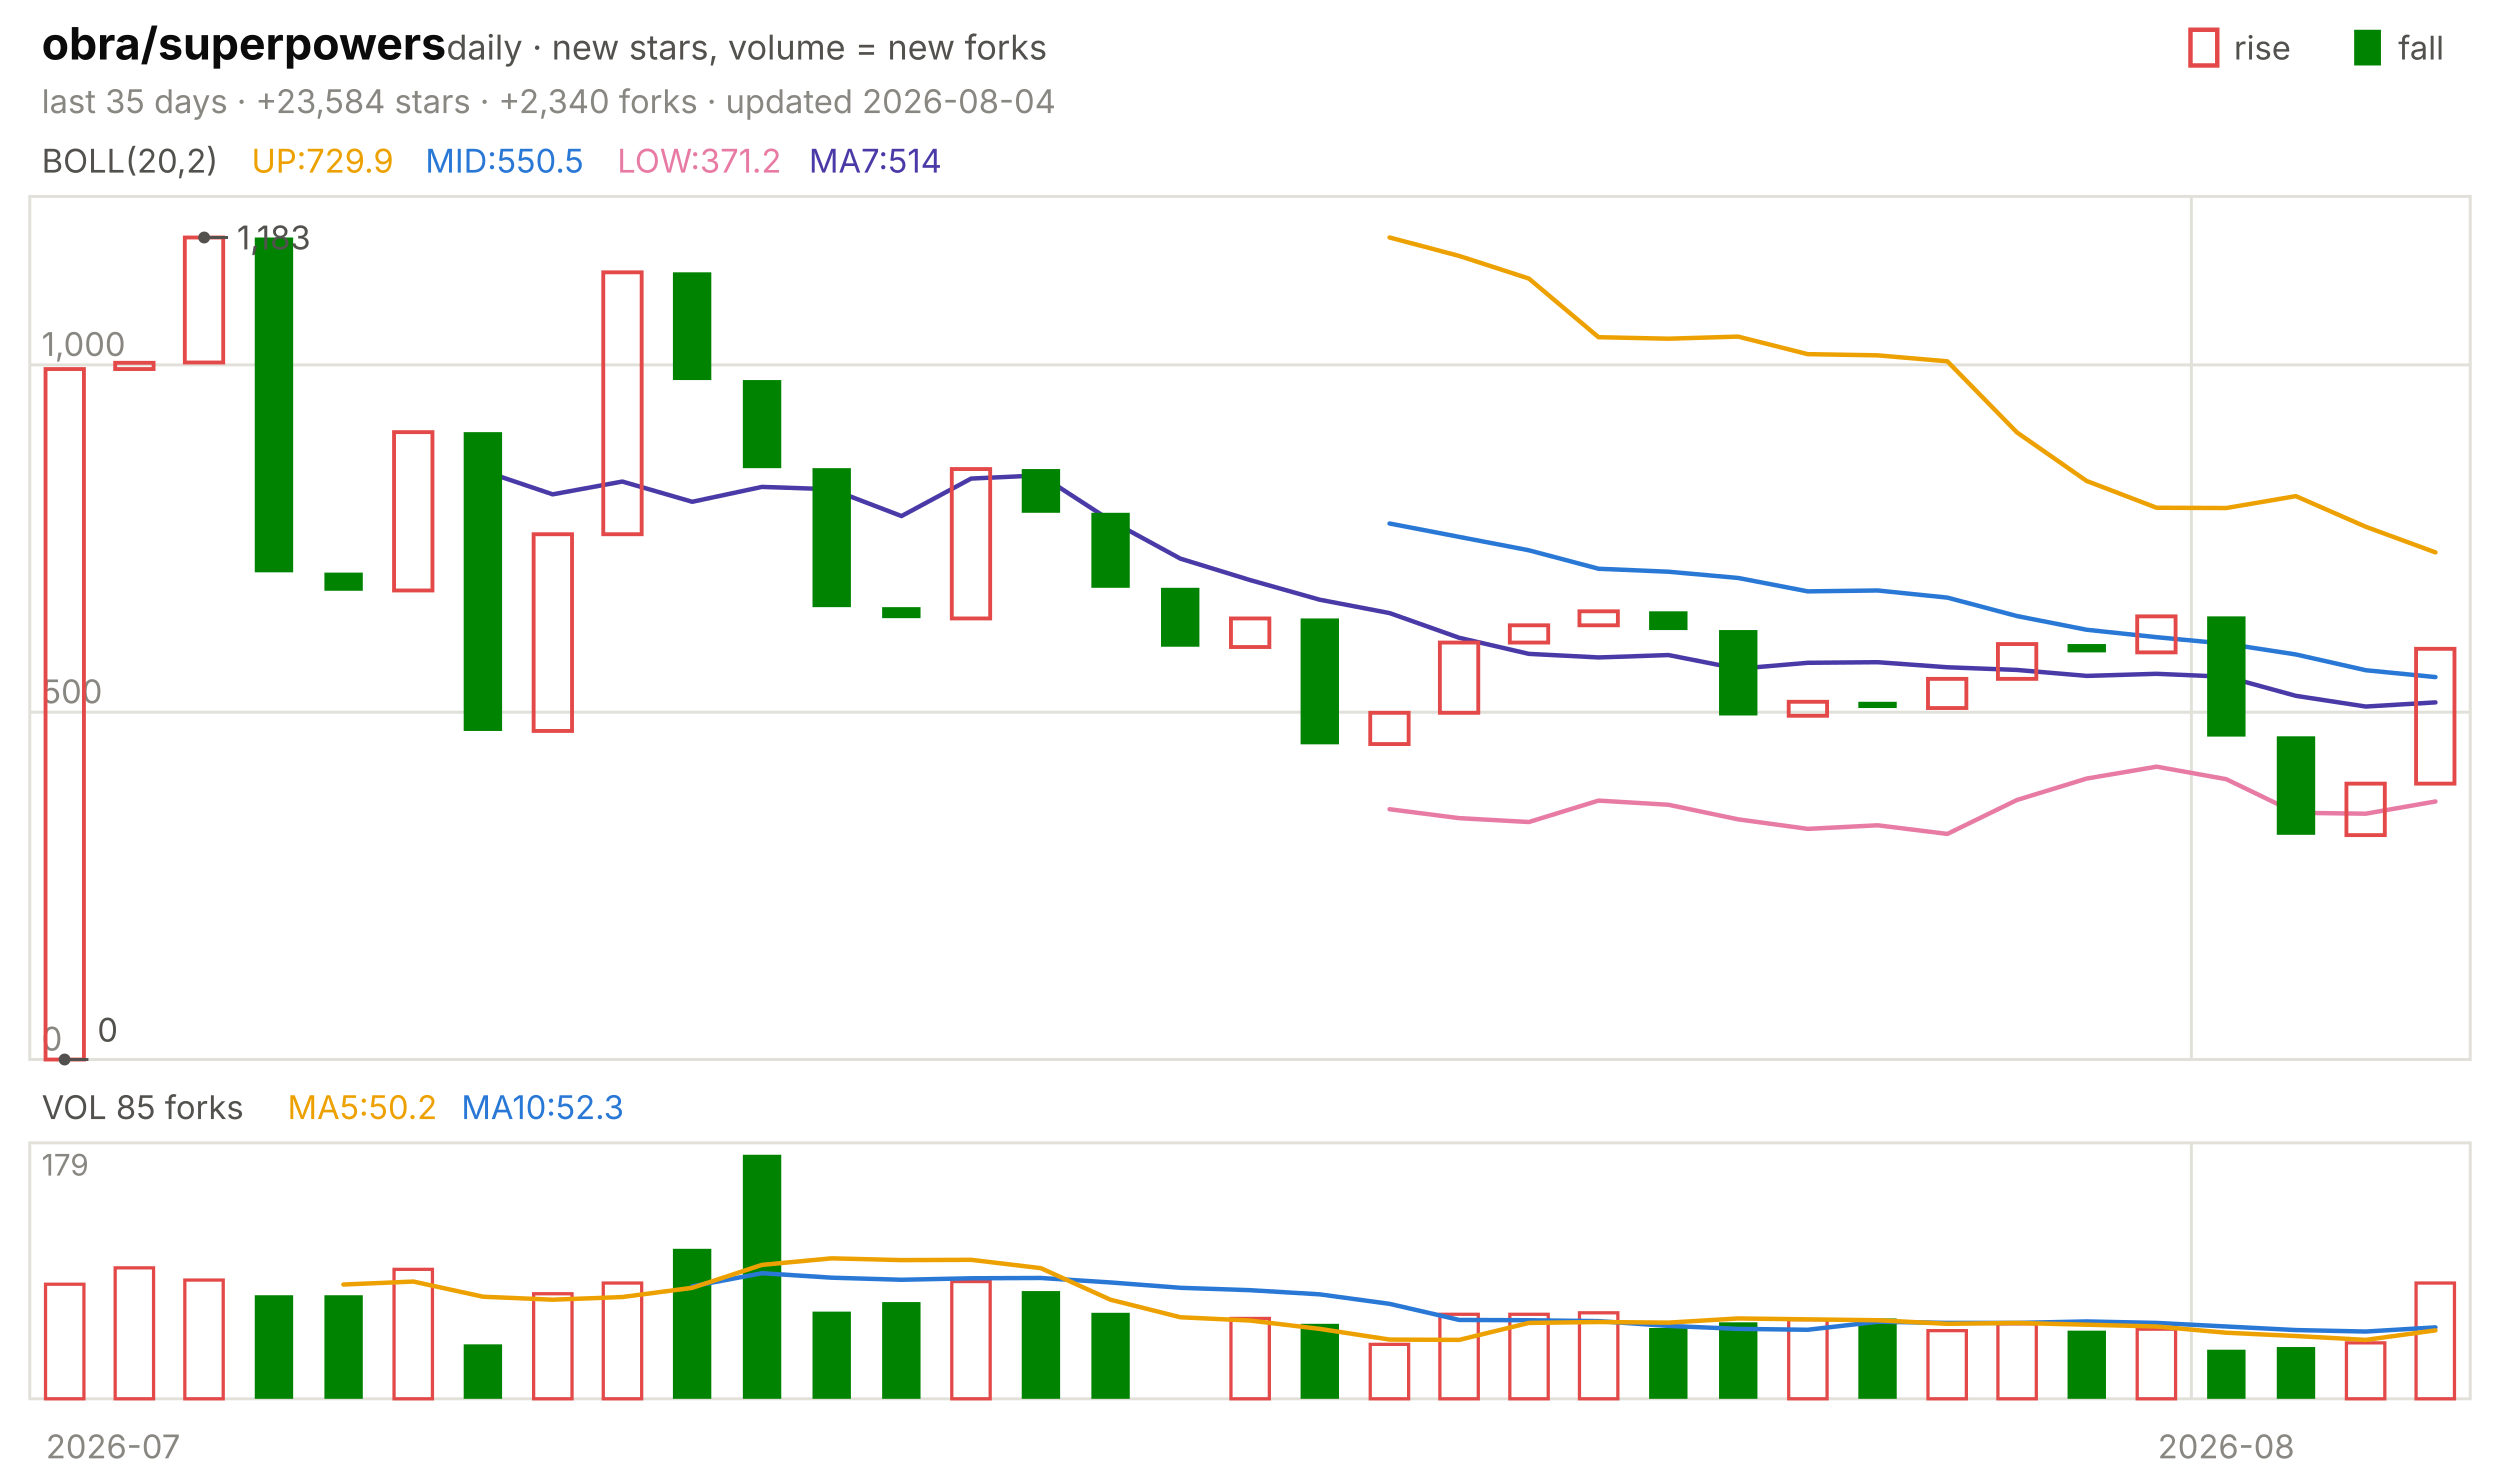
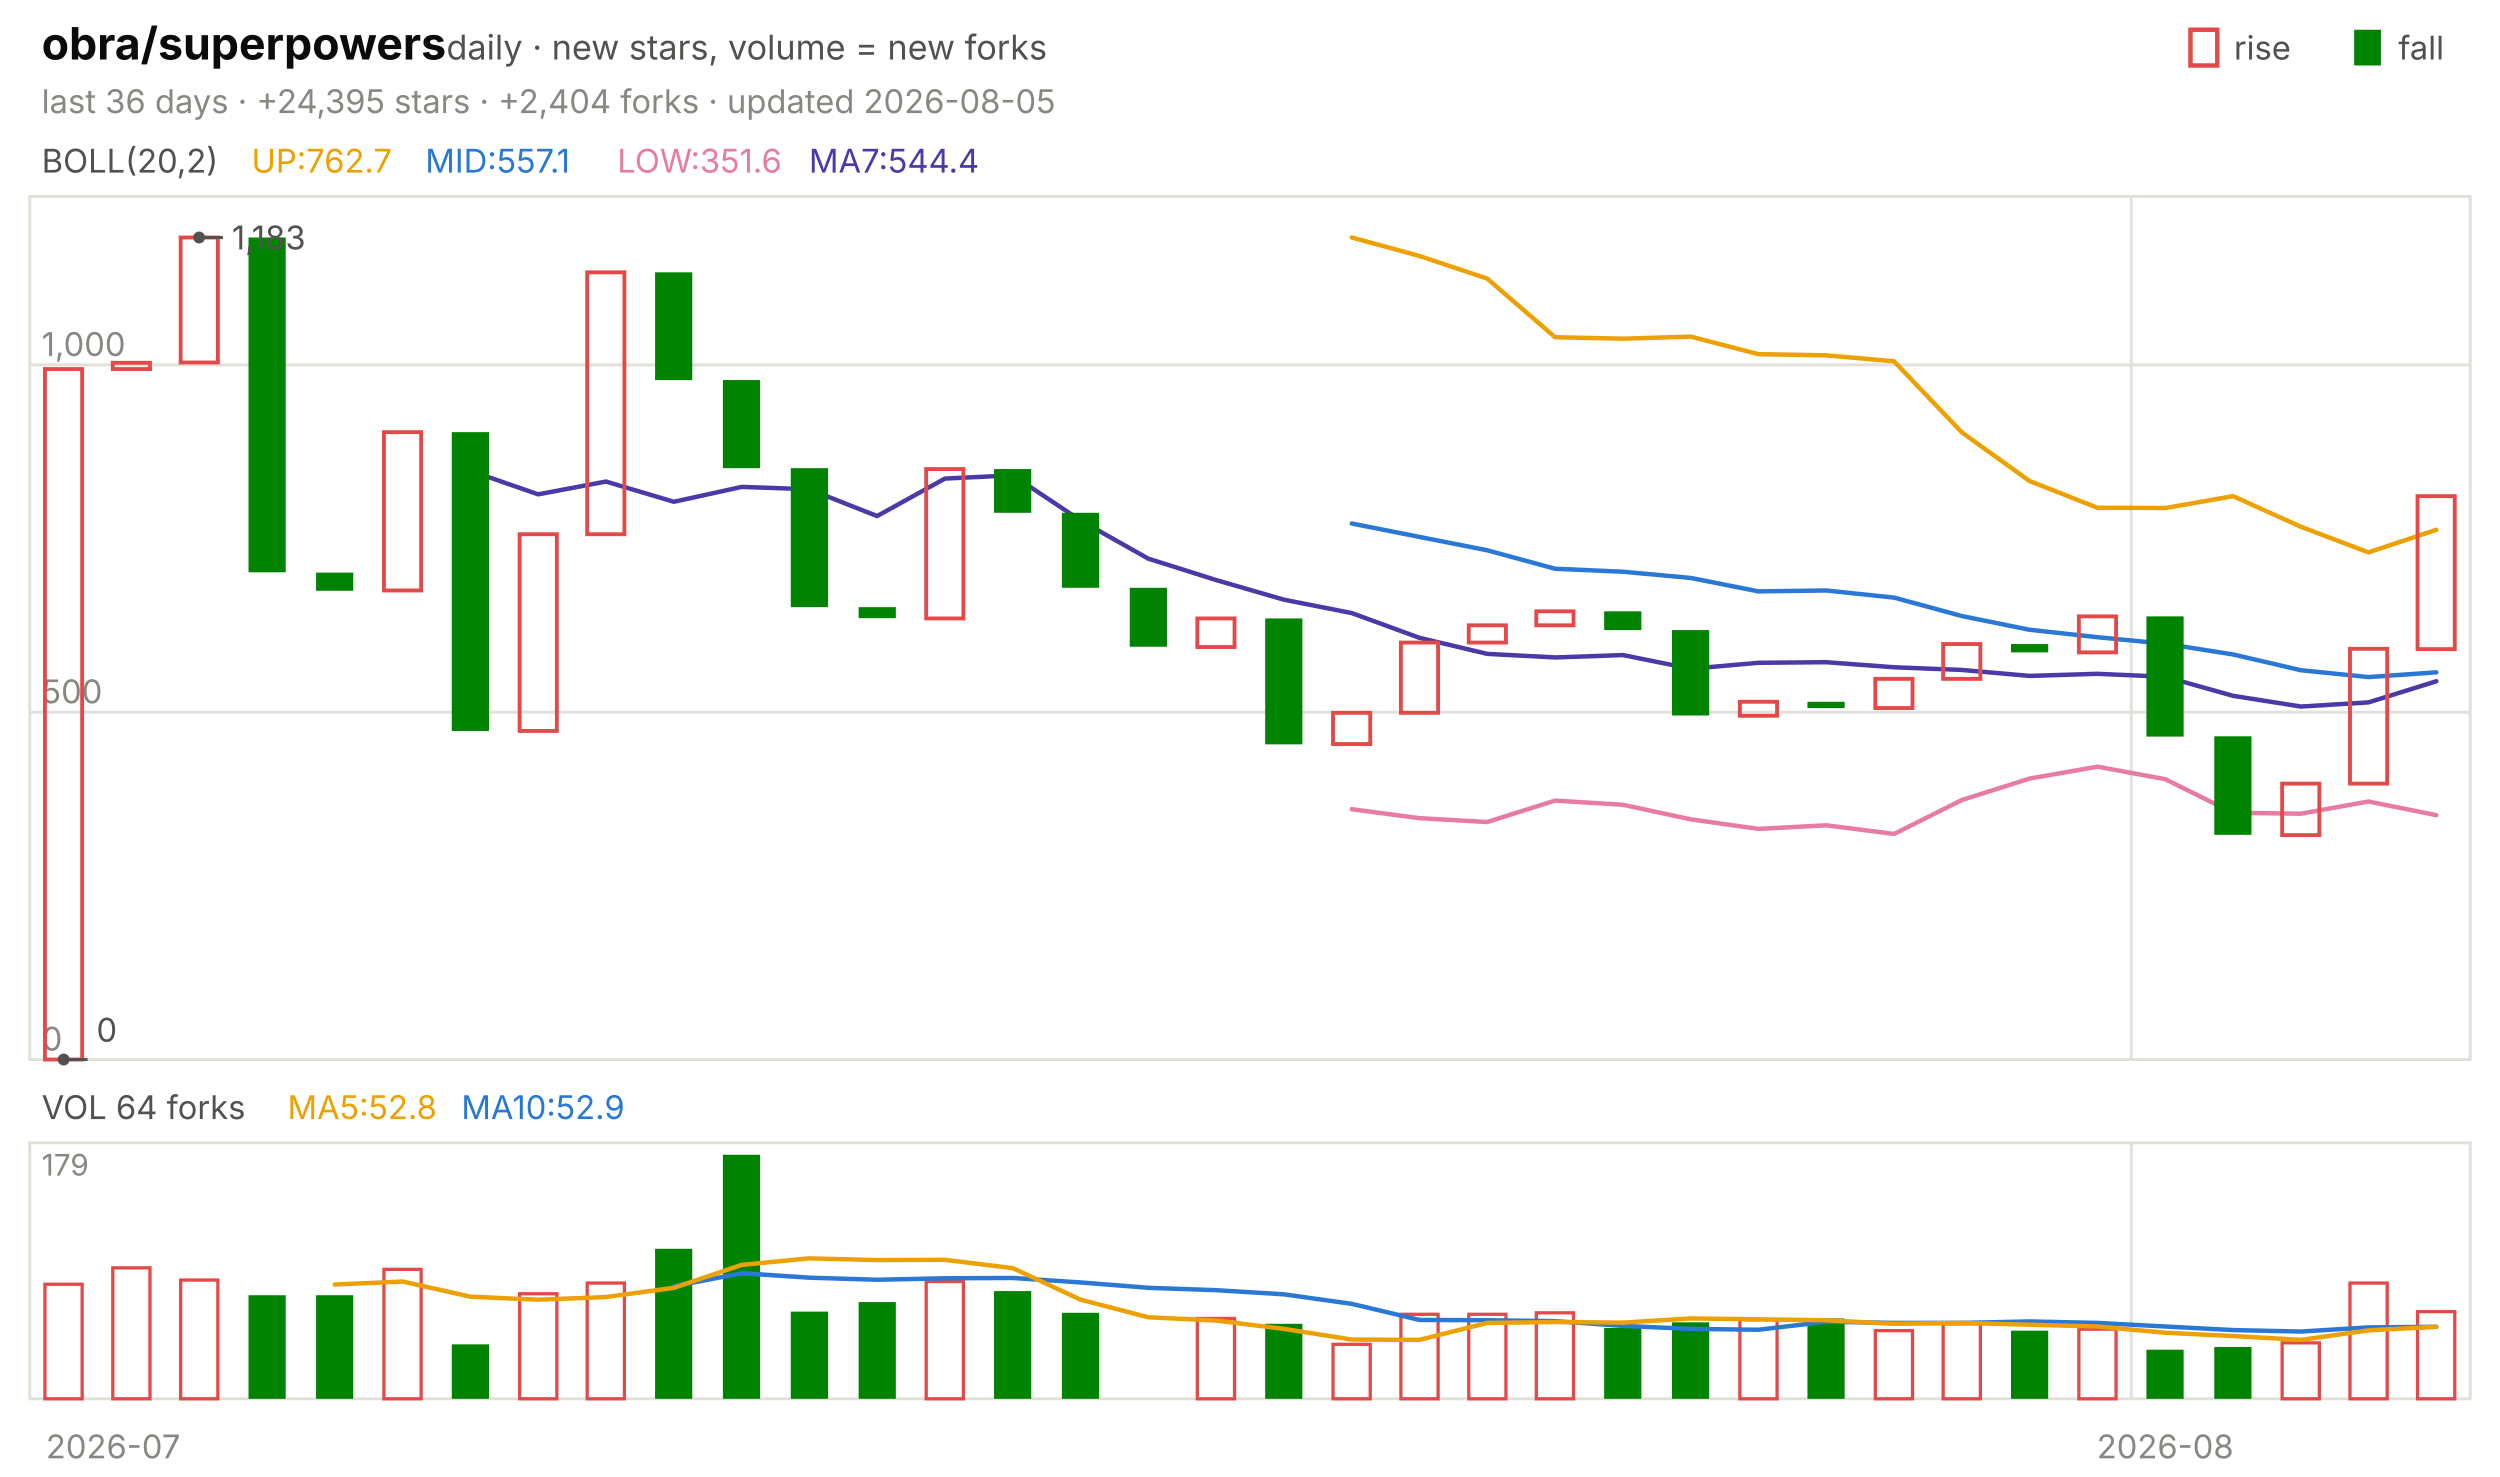
<svg xmlns="http://www.w3.org/2000/svg" viewBox="0 0 840 496" width="840" height="496" font-family="-apple-system,'Segoe UI',system-ui,sans-serif" role="img" aria-label="obra/superpowers candlestick chart">
  <text x="14.0" y="20.0" font-size="15" fill="#0b0b0b" font-weight="650">obra/superpowers</text>
  <text x="150.0" y="20.0" font-size="11.5" fill="#52514e">daily · new stars, volume = new forks</text>
  <text x="805.8" y="20.0" font-size="11.0" fill="#52514e">fall</text>
  <rect x="791" y="10" width="9" height="12" fill="#008300" />
  <text x="750.6" y="20.0" font-size="11.0" fill="#52514e">rise</text>
  <rect x="736" y="10" width="9" height="12" fill="none" stroke="#e34948" stroke-width="1.5" />
-   <text x="14.0" y="38.0" font-size="11.0" fill="#898781">last 35 days · +23,584 stars · +2,340 forks · updated 2026-08-04</text>
+   <text x="14.0" y="38.0" font-size="11.0" fill="#898781">last 36 days · +24,395 stars · +2,404 forks · updated 2026-08-05</text>
  <rect x="10" y="66" width="820" height="290" fill="none" stroke="#e1e0d9" />
  <rect x="10" y="384" width="820" height="86" fill="none" stroke="#e1e0d9" />
  <text x="38.0" y="490.0" font-size="11.0" fill="#898781" text-anchor="middle">2026-07</text>
-   <line x1="736.3" y1="66.0" x2="736.3" y2="356.0" stroke="#e1e0d9" stroke-width="1.0" />
-   <line x1="736.3" y1="384.0" x2="736.3" y2="470.0" stroke="#e1e0d9" stroke-width="1.0" />
-   <text x="748.0" y="490.0" font-size="11.0" fill="#898781" text-anchor="middle">2026-08</text>
+   <line x1="716.1" y1="66.0" x2="716.1" y2="356.0" stroke="#e1e0d9" stroke-width="1.0" />
+   <line x1="716.1" y1="384.0" x2="716.1" y2="470.0" stroke="#e1e0d9" stroke-width="1.0" />
+   <text x="727.5" y="490.0" font-size="11.0" fill="#898781" text-anchor="middle">2026-08</text>
  <text x="14.0" y="58.0" font-size="11.0" fill="#52514e">BOLL(20,2)</text>
-   <text x="84.5" y="58.0" font-size="11.0" fill="#eda100">UP:729.9</text>
-   <text x="142.9" y="58.0" font-size="11.0" fill="#2a78d6">MID:550.5</text>
-   <text x="207.4" y="58.0" font-size="11.0" fill="#e87ba4">LOW:371.2</text>
-   <text x="271.8" y="58.0" font-size="11.0" fill="#4a3aa7">MA7:514</text>
+   <text x="84.5" y="58.0" font-size="11.0" fill="#eda100">UP:762.7</text>
+   <text x="142.9" y="58.0" font-size="11.0" fill="#2a78d6">MID:557.1</text>
+   <text x="207.4" y="58.0" font-size="11.0" fill="#e87ba4">LOW:351.6</text>
+   <text x="271.8" y="58.0" font-size="11.0" fill="#4a3aa7">MA7:544.4</text>
  <line x1="10.0" y1="356.0" x2="830.0" y2="356.0" stroke="#e1e0d9" stroke-width="1.0" />
  <text x="14.0" y="353.0" font-size="11.0" fill="#898781">0</text>
  <line x1="10.0" y1="239.3" x2="830.0" y2="239.3" stroke="#e1e0d9" stroke-width="1.0" />
  <text x="14.0" y="236.3" font-size="11.0" fill="#898781">500</text>
  <line x1="10.0" y1="122.6" x2="830.0" y2="122.6" stroke="#e1e0d9" stroke-width="1.0" />
  <text x="14.0" y="119.6" font-size="11.0" fill="#898781">1,000</text>
-   <polyline points="466.9,79.8 490.3,86.0 513.7,93.6 537.1,113.3 560.6,113.8 584.0,113.1 607.4,119.0 630.9,119.4 654.3,121.4 677.7,145.3 701.1,161.6 724.6,170.6 748.0,170.7 771.4,166.7 794.9,177.0 818.3,185.6" fill="none" stroke="#eda100" stroke-width="1.5" stroke-linejoin="round" stroke-linecap="round" />
-   <polyline points="466.9,175.9 490.3,180.4 513.7,184.9 537.1,191.1 560.6,192.1 584.0,194.2 607.4,198.7 630.9,198.4 654.3,200.8 677.7,207.0 701.1,211.6 724.6,214.1 748.0,216.3 771.4,219.9 794.9,225.2 818.3,227.5" fill="none" stroke="#2a78d6" stroke-width="1.5" stroke-linejoin="round" stroke-linecap="round" />
-   <polyline points="466.9,271.9 490.3,274.9 513.7,276.2 537.1,269.0 560.6,270.4 584.0,275.3 607.4,278.5 630.9,277.3 654.3,280.2 677.7,268.8 701.1,261.6 724.6,257.6 748.0,261.8 771.4,273.1 794.9,273.4 818.3,269.3" fill="none" stroke="#e87ba4" stroke-width="1.5" stroke-linejoin="round" stroke-linecap="round" />
-   <polyline points="162.3,158.2 185.7,166.1 209.1,161.8 232.6,168.6 256.0,163.6 279.4,164.4 302.9,173.4 326.3,160.8 349.7,159.7 373.1,174.9 396.6,187.7 420.0,194.9 443.4,201.5 466.9,206.0 490.3,214.3 513.7,219.7 537.1,220.9 560.6,220.1 584.0,224.7 607.4,222.7 630.9,222.5 654.3,224.2 677.7,225.1 701.1,227.1 724.6,226.4 748.0,227.4 771.4,233.8 794.9,237.4 818.3,236.0" fill="none" stroke="#4a3aa7" stroke-width="1.5" stroke-linejoin="round" stroke-linecap="round" />
-   <rect x="15.3" y="124.0" width="12.9" height="232.0" fill="none" stroke="#e34948" stroke-width="1.3" />
-   <rect x="38.7" y="121.9" width="12.9" height="2.1" fill="none" stroke="#e34948" stroke-width="1.3" />
-   <rect x="62.1" y="79.8" width="12.9" height="42.0" fill="none" stroke="#e34948" stroke-width="1.3" />
-   <rect x="85.6" y="79.8" width="12.9" height="112.5" fill="#008300" />
-   <rect x="109.0" y="192.4" width="12.9" height="6.1" fill="#008300" />
-   <rect x="132.4" y="145.2" width="12.9" height="53.2" fill="none" stroke="#e34948" stroke-width="1.3" />
-   <rect x="155.8" y="145.2" width="12.9" height="100.4" fill="#008300" />
-   <rect x="179.3" y="179.5" width="12.9" height="66.1" fill="none" stroke="#e34948" stroke-width="1.3" />
-   <rect x="202.7" y="91.5" width="12.9" height="88.0" fill="none" stroke="#e34948" stroke-width="1.3" />
-   <rect x="226.1" y="91.5" width="12.9" height="36.2" fill="#008300" />
-   <rect x="249.6" y="127.7" width="12.9" height="29.6" fill="#008300" />
-   <rect x="273.0" y="157.3" width="12.9" height="46.7" fill="#008300" />
-   <rect x="296.4" y="204.0" width="12.9" height="3.7" fill="#008300" />
-   <rect x="319.8" y="157.6" width="12.9" height="50.2" fill="none" stroke="#e34948" stroke-width="1.3" />
-   <rect x="343.3" y="157.6" width="12.9" height="14.7" fill="#008300" />
-   <rect x="366.7" y="172.3" width="12.9" height="25.2" fill="#008300" />
-   <rect x="390.1" y="197.5" width="12.9" height="19.8" fill="#008300" />
-   <rect x="413.6" y="207.8" width="12.9" height="9.6" fill="none" stroke="#e34948" stroke-width="1.3" />
-   <rect x="437.0" y="207.8" width="12.9" height="42.3" fill="#008300" />
-   <rect x="460.4" y="239.5" width="12.9" height="10.5" fill="none" stroke="#e34948" stroke-width="1.3" />
-   <rect x="483.8" y="215.9" width="12.9" height="23.6" fill="none" stroke="#e34948" stroke-width="1.3" />
-   <rect x="507.3" y="210.1" width="12.9" height="5.8" fill="none" stroke="#e34948" stroke-width="1.3" />
-   <rect x="530.7" y="205.4" width="12.9" height="4.7" fill="none" stroke="#e34948" stroke-width="1.3" />
-   <rect x="554.1" y="205.4" width="12.9" height="6.3" fill="#008300" />
-   <rect x="577.6" y="211.7" width="12.9" height="28.7" fill="#008300" />
-   <rect x="601.0" y="235.8" width="12.9" height="4.7" fill="none" stroke="#e34948" stroke-width="1.3" />
-   <rect x="624.4" y="235.8" width="12.9" height="2.1" fill="#008300" />
-   <rect x="647.8" y="228.1" width="12.9" height="9.8" fill="none" stroke="#e34948" stroke-width="1.3" />
-   <rect x="671.3" y="216.4" width="12.9" height="11.7" fill="none" stroke="#e34948" stroke-width="1.3" />
-   <rect x="694.7" y="216.4" width="12.9" height="2.8" fill="#008300" />
-   <rect x="718.1" y="207.1" width="12.9" height="12.1" fill="none" stroke="#e34948" stroke-width="1.3" />
-   <rect x="741.6" y="207.1" width="12.9" height="40.4" fill="#008300" />
-   <rect x="765.0" y="247.4" width="12.9" height="33.1" fill="#008300" />
-   <rect x="788.4" y="263.3" width="12.9" height="17.3" fill="none" stroke="#e34948" stroke-width="1.3" />
-   <rect x="811.8" y="218.0" width="12.9" height="45.3" fill="none" stroke="#e34948" stroke-width="1.3" />
-   <circle cx="68.6" cy="79.8" r="2" fill="#52514e" />
-   <line x1="68.6" y1="79.8" x2="76.6" y2="79.8" stroke="#52514e" stroke-width="1.0" />
-   <text x="79.6" y="83.8" font-size="11.0" fill="#52514e">1,183</text>
-   <circle cx="21.7" cy="356.0" r="2" fill="#52514e" />
-   <line x1="21.7" y1="356.0" x2="29.7" y2="356.0" stroke="#52514e" stroke-width="1.0" />
-   <text x="32.7" y="350.0" font-size="11.0" fill="#52514e">0</text>
-   <text x="14.0" y="376.0" font-size="11.0" fill="#52514e">VOL 85 forks</text>
-   <text x="96.6" y="376.0" font-size="11.0" fill="#eda100">MA5:50.2</text>
-   <text x="155.0" y="376.0" font-size="11.0" fill="#2a78d6">MA10:52.3</text>
+   <polyline points="454.2,79.8 476.9,86.0 499.7,93.6 522.5,113.3 545.3,113.8 568.1,113.1 590.8,119.0 613.6,119.4 636.4,121.4 659.2,145.3 681.9,161.6 704.7,170.6 727.5,170.7 750.3,166.7 773.1,177.0 795.8,185.6 818.6,178.0" fill="none" stroke="#eda100" stroke-width="1.5" stroke-linejoin="round" stroke-linecap="round" />
+   <polyline points="454.2,175.9 476.9,180.4 499.7,184.9 522.5,191.1 545.3,192.1 568.1,194.2 590.8,198.7 613.6,198.4 636.4,200.8 659.2,207.0 681.9,211.6 704.7,214.1 727.5,216.3 750.3,219.9 773.1,225.2 795.8,227.5 818.6,225.9" fill="none" stroke="#2a78d6" stroke-width="1.5" stroke-linejoin="round" stroke-linecap="round" />
+   <polyline points="454.2,271.9 476.9,274.9 499.7,276.2 522.5,269.0 545.3,270.4 568.1,275.3 590.8,278.5 613.6,277.3 636.4,280.2 659.2,268.8 681.9,261.6 704.7,257.6 727.5,261.8 750.3,273.1 773.1,273.4 795.8,269.3 818.6,273.9" fill="none" stroke="#e87ba4" stroke-width="1.5" stroke-linejoin="round" stroke-linecap="round" />
+   <polyline points="158.1,158.2 180.8,166.1 203.6,161.8 226.4,168.6 249.2,163.6 271.9,164.4 294.7,173.4 317.5,160.8 340.3,159.7 363.1,174.9 385.8,187.7 408.6,194.9 431.4,201.5 454.2,206.0 476.9,214.3 499.7,219.7 522.5,220.9 545.3,220.1 568.1,224.7 590.8,222.7 613.6,222.5 636.4,224.2 659.2,225.1 681.9,227.1 704.7,226.4 727.5,227.4 750.3,233.8 773.1,237.4 795.8,236.0 818.6,228.9" fill="none" stroke="#4a3aa7" stroke-width="1.5" stroke-linejoin="round" stroke-linecap="round" />
+   <rect x="15.1" y="124.0" width="12.5" height="232.0" fill="none" stroke="#e34948" stroke-width="1.3" />
+   <rect x="37.9" y="121.9" width="12.5" height="2.1" fill="none" stroke="#e34948" stroke-width="1.3" />
+   <rect x="60.7" y="79.8" width="12.5" height="42.0" fill="none" stroke="#e34948" stroke-width="1.3" />
+   <rect x="83.5" y="79.8" width="12.5" height="112.5" fill="#008300" />
+   <rect x="106.2" y="192.4" width="12.5" height="6.1" fill="#008300" />
+   <rect x="129.0" y="145.2" width="12.5" height="53.2" fill="none" stroke="#e34948" stroke-width="1.3" />
+   <rect x="151.8" y="145.2" width="12.5" height="100.4" fill="#008300" />
+   <rect x="174.6" y="179.5" width="12.5" height="66.1" fill="none" stroke="#e34948" stroke-width="1.3" />
+   <rect x="197.3" y="91.5" width="12.5" height="88.0" fill="none" stroke="#e34948" stroke-width="1.3" />
+   <rect x="220.1" y="91.5" width="12.5" height="36.2" fill="#008300" />
+   <rect x="242.9" y="127.7" width="12.5" height="29.6" fill="#008300" />
+   <rect x="265.7" y="157.3" width="12.5" height="46.7" fill="#008300" />
+   <rect x="288.5" y="204.0" width="12.5" height="3.7" fill="#008300" />
+   <rect x="311.2" y="157.6" width="12.5" height="50.2" fill="none" stroke="#e34948" stroke-width="1.3" />
+   <rect x="334.0" y="157.6" width="12.5" height="14.7" fill="#008300" />
+   <rect x="356.8" y="172.3" width="12.5" height="25.2" fill="#008300" />
+   <rect x="379.6" y="197.5" width="12.5" height="19.8" fill="#008300" />
+   <rect x="402.3" y="207.8" width="12.5" height="9.6" fill="none" stroke="#e34948" stroke-width="1.3" />
+   <rect x="425.1" y="207.8" width="12.5" height="42.3" fill="#008300" />
+   <rect x="447.9" y="239.5" width="12.5" height="10.5" fill="none" stroke="#e34948" stroke-width="1.3" />
+   <rect x="470.7" y="215.9" width="12.5" height="23.6" fill="none" stroke="#e34948" stroke-width="1.3" />
+   <rect x="493.5" y="210.1" width="12.5" height="5.8" fill="none" stroke="#e34948" stroke-width="1.3" />
+   <rect x="516.2" y="205.4" width="12.5" height="4.7" fill="none" stroke="#e34948" stroke-width="1.3" />
+   <rect x="539.0" y="205.4" width="12.5" height="6.3" fill="#008300" />
+   <rect x="561.8" y="211.7" width="12.5" height="28.7" fill="#008300" />
+   <rect x="584.6" y="235.8" width="12.5" height="4.7" fill="none" stroke="#e34948" stroke-width="1.3" />
+   <rect x="607.3" y="235.8" width="12.5" height="2.1" fill="#008300" />
+   <rect x="630.1" y="228.1" width="12.5" height="9.8" fill="none" stroke="#e34948" stroke-width="1.3" />
+   <rect x="652.9" y="216.4" width="12.5" height="11.7" fill="none" stroke="#e34948" stroke-width="1.3" />
+   <rect x="675.7" y="216.4" width="12.5" height="2.8" fill="#008300" />
+   <rect x="698.5" y="207.1" width="12.5" height="12.1" fill="none" stroke="#e34948" stroke-width="1.3" />
+   <rect x="721.2" y="207.1" width="12.5" height="40.4" fill="#008300" />
+   <rect x="744.0" y="247.4" width="12.5" height="33.1" fill="#008300" />
+   <rect x="766.8" y="263.3" width="12.5" height="17.3" fill="none" stroke="#e34948" stroke-width="1.3" />
+   <rect x="789.6" y="218.0" width="12.5" height="45.3" fill="none" stroke="#e34948" stroke-width="1.3" />
+   <rect x="812.3" y="166.7" width="12.5" height="51.4" fill="none" stroke="#e34948" stroke-width="1.3" />
+   <circle cx="66.9" cy="79.8" r="2" fill="#52514e" />
+   <line x1="66.9" y1="79.8" x2="74.9" y2="79.8" stroke="#52514e" stroke-width="1.0" />
+   <text x="77.9" y="83.8" font-size="11.0" fill="#52514e">1,183</text>
+   <circle cx="21.4" cy="356.0" r="2" fill="#52514e" />
+   <line x1="21.4" y1="356.0" x2="29.4" y2="356.0" stroke="#52514e" stroke-width="1.0" />
+   <text x="32.4" y="350.0" font-size="11.0" fill="#52514e">0</text>
+   <text x="14.0" y="376.0" font-size="11.0" fill="#52514e">VOL 64 forks</text>
+   <text x="96.6" y="376.0" font-size="11.0" fill="#eda100">MA5:52.8</text>
+   <text x="155.0" y="376.0" font-size="11.0" fill="#2a78d6">MA10:52.9</text>
  <text x="14.0" y="395.0" font-size="10" fill="#898781">179</text>
-   <rect x="15.3" y="431.5" width="12.9" height="38.5" fill="none" stroke="#e34948" stroke-width="1.1" />
-   <rect x="38.7" y="426.0" width="12.9" height="44.0" fill="none" stroke="#e34948" stroke-width="1.1" />
-   <rect x="62.1" y="430.1" width="12.9" height="39.9" fill="none" stroke="#e34948" stroke-width="1.1" />
-   <rect x="85.6" y="435.2" width="12.9" height="34.8" fill="#008300" />
-   <rect x="109.0" y="435.2" width="12.9" height="34.8" fill="#008300" />
-   <rect x="132.4" y="426.5" width="12.9" height="43.5" fill="none" stroke="#e34948" stroke-width="1.1" />
-   <rect x="155.8" y="451.7" width="12.9" height="18.3" fill="#008300" />
-   <rect x="179.3" y="434.7" width="12.9" height="35.3" fill="none" stroke="#e34948" stroke-width="1.1" />
-   <rect x="202.7" y="431.1" width="12.9" height="38.9" fill="none" stroke="#e34948" stroke-width="1.1" />
-   <rect x="226.1" y="419.6" width="12.9" height="50.4" fill="#008300" />
-   <rect x="249.6" y="388.0" width="12.9" height="82.0" fill="#008300" />
-   <rect x="273.0" y="440.7" width="12.9" height="29.3" fill="#008300" />
-   <rect x="296.4" y="437.5" width="12.9" height="32.5" fill="#008300" />
-   <rect x="319.8" y="430.6" width="12.9" height="39.4" fill="none" stroke="#e34948" stroke-width="1.1" />
-   <rect x="343.3" y="433.8" width="12.9" height="36.2" fill="#008300" />
-   <rect x="366.7" y="441.1" width="12.9" height="28.9" fill="#008300" />
-   <rect x="413.6" y="443.0" width="12.9" height="27.0" fill="none" stroke="#e34948" stroke-width="1.1" />
-   <rect x="437.0" y="444.8" width="12.9" height="25.2" fill="#008300" />
-   <rect x="460.4" y="451.7" width="12.9" height="18.3" fill="none" stroke="#e34948" stroke-width="1.1" />
-   <rect x="483.8" y="441.6" width="12.9" height="28.4" fill="none" stroke="#e34948" stroke-width="1.1" />
-   <rect x="507.3" y="441.6" width="12.9" height="28.4" fill="none" stroke="#e34948" stroke-width="1.1" />
-   <rect x="530.7" y="441.1" width="12.9" height="28.9" fill="none" stroke="#e34948" stroke-width="1.1" />
-   <rect x="554.1" y="446.2" width="12.9" height="23.8" fill="#008300" />
-   <rect x="577.6" y="444.3" width="12.9" height="25.7" fill="#008300" />
-   <rect x="601.0" y="443.4" width="12.9" height="26.6" fill="none" stroke="#e34948" stroke-width="1.1" />
-   <rect x="624.4" y="443.0" width="12.9" height="27.0" fill="#008300" />
-   <rect x="647.8" y="447.1" width="12.9" height="22.9" fill="none" stroke="#e34948" stroke-width="1.1" />
-   <rect x="671.3" y="444.8" width="12.9" height="25.2" fill="none" stroke="#e34948" stroke-width="1.1" />
-   <rect x="694.7" y="447.1" width="12.9" height="22.9" fill="#008300" />
-   <rect x="718.1" y="446.6" width="12.9" height="23.4" fill="none" stroke="#e34948" stroke-width="1.1" />
-   <rect x="741.6" y="453.5" width="12.9" height="16.5" fill="#008300" />
-   <rect x="765.0" y="452.6" width="12.9" height="17.4" fill="#008300" />
-   <rect x="788.4" y="451.2" width="12.9" height="18.8" fill="none" stroke="#e34948" stroke-width="1.1" />
-   <rect x="811.8" y="431.1" width="12.9" height="38.9" fill="none" stroke="#e34948" stroke-width="1.1" />
-   <polyline points="232.6,432.2 256.0,427.8 279.4,429.3 302.9,430.0 326.3,429.5 349.7,429.4 373.1,430.9 396.6,432.7 420.0,433.5 443.4,434.9 466.9,438.1 490.3,443.5 513.7,443.6 537.1,443.9 560.6,445.5 584.0,446.5 607.4,446.8 630.9,444.1 654.3,444.5 677.7,444.5 701.1,444.0 724.6,444.5 748.0,445.7 771.4,446.9 794.9,447.4 818.3,446.0" fill="none" stroke="#2a78d6" stroke-width="1.5" stroke-linejoin="round" stroke-linecap="round" />
-   <polyline points="115.4,431.6 138.9,430.6 162.3,435.7 185.7,436.7 209.1,435.8 232.6,432.7 256.0,425.0 279.4,422.8 302.9,423.4 326.3,423.3 349.7,426.1 373.1,436.7 396.6,442.6 420.0,443.7 443.4,446.5 466.9,450.1 490.3,450.2 513.7,444.5 537.1,444.2 560.6,444.4 584.0,443.0 607.4,443.3 630.9,443.6 654.3,444.8 677.7,444.5 701.1,445.1 724.6,445.7 748.0,447.8 771.4,448.9 794.9,450.2 818.3,447.0" fill="none" stroke="#eda100" stroke-width="1.5" stroke-linejoin="round" stroke-linecap="round" />
+   <rect x="15.1" y="431.5" width="12.5" height="38.5" fill="none" stroke="#e34948" stroke-width="1.1" />
+   <rect x="37.9" y="426.0" width="12.5" height="44.0" fill="none" stroke="#e34948" stroke-width="1.1" />
+   <rect x="60.7" y="430.1" width="12.5" height="39.9" fill="none" stroke="#e34948" stroke-width="1.1" />
+   <rect x="83.5" y="435.2" width="12.5" height="34.8" fill="#008300" />
+   <rect x="106.2" y="435.2" width="12.5" height="34.8" fill="#008300" />
+   <rect x="129.0" y="426.5" width="12.5" height="43.5" fill="none" stroke="#e34948" stroke-width="1.1" />
+   <rect x="151.8" y="451.7" width="12.5" height="18.3" fill="#008300" />
+   <rect x="174.6" y="434.7" width="12.5" height="35.3" fill="none" stroke="#e34948" stroke-width="1.1" />
+   <rect x="197.3" y="431.1" width="12.5" height="38.9" fill="none" stroke="#e34948" stroke-width="1.1" />
+   <rect x="220.1" y="419.6" width="12.5" height="50.4" fill="#008300" />
+   <rect x="242.9" y="388.0" width="12.5" height="82.0" fill="#008300" />
+   <rect x="265.7" y="440.7" width="12.5" height="29.3" fill="#008300" />
+   <rect x="288.5" y="437.5" width="12.5" height="32.5" fill="#008300" />
+   <rect x="311.2" y="430.6" width="12.5" height="39.4" fill="none" stroke="#e34948" stroke-width="1.1" />
+   <rect x="334.0" y="433.8" width="12.5" height="36.2" fill="#008300" />
+   <rect x="356.8" y="441.1" width="12.5" height="28.9" fill="#008300" />
+   <rect x="402.3" y="443.0" width="12.5" height="27.0" fill="none" stroke="#e34948" stroke-width="1.1" />
+   <rect x="425.1" y="444.8" width="12.5" height="25.2" fill="#008300" />
+   <rect x="447.9" y="451.7" width="12.5" height="18.3" fill="none" stroke="#e34948" stroke-width="1.1" />
+   <rect x="470.7" y="441.6" width="12.5" height="28.4" fill="none" stroke="#e34948" stroke-width="1.1" />
+   <rect x="493.5" y="441.6" width="12.5" height="28.4" fill="none" stroke="#e34948" stroke-width="1.1" />
+   <rect x="516.2" y="441.1" width="12.5" height="28.9" fill="none" stroke="#e34948" stroke-width="1.1" />
+   <rect x="539.0" y="446.2" width="12.5" height="23.8" fill="#008300" />
+   <rect x="561.8" y="444.3" width="12.5" height="25.7" fill="#008300" />
+   <rect x="584.6" y="443.4" width="12.5" height="26.6" fill="none" stroke="#e34948" stroke-width="1.1" />
+   <rect x="607.3" y="443.0" width="12.5" height="27.0" fill="#008300" />
+   <rect x="630.1" y="447.1" width="12.5" height="22.9" fill="none" stroke="#e34948" stroke-width="1.1" />
+   <rect x="652.9" y="444.8" width="12.5" height="25.2" fill="none" stroke="#e34948" stroke-width="1.1" />
+   <rect x="675.7" y="447.1" width="12.5" height="22.9" fill="#008300" />
+   <rect x="698.5" y="446.6" width="12.5" height="23.4" fill="none" stroke="#e34948" stroke-width="1.1" />
+   <rect x="721.2" y="453.5" width="12.5" height="16.5" fill="#008300" />
+   <rect x="744.0" y="452.6" width="12.5" height="17.4" fill="#008300" />
+   <rect x="766.8" y="451.2" width="12.5" height="18.8" fill="none" stroke="#e34948" stroke-width="1.1" />
+   <rect x="789.6" y="431.1" width="12.5" height="38.9" fill="none" stroke="#e34948" stroke-width="1.1" />
+   <rect x="812.3" y="440.7" width="12.5" height="29.3" fill="none" stroke="#e34948" stroke-width="1.1" />
+   <polyline points="226.4,432.2 249.2,427.8 271.9,429.3 294.7,430.0 317.5,429.5 340.3,429.4 363.1,430.9 385.8,432.7 408.6,433.5 431.4,434.9 454.2,438.1 476.9,443.5 499.7,443.6 522.5,443.9 545.3,445.5 568.1,446.5 590.8,446.8 613.6,444.1 636.4,444.5 659.2,444.5 681.9,444.0 704.7,444.5 727.5,445.7 750.3,446.9 773.1,447.4 795.8,446.0 818.6,445.8" fill="none" stroke="#2a78d6" stroke-width="1.5" stroke-linejoin="round" stroke-linecap="round" />
+   <polyline points="112.5,431.6 135.3,430.6 158.1,435.7 180.8,436.7 203.6,435.8 226.4,432.7 249.2,425.0 271.9,422.8 294.7,423.4 317.5,423.3 340.3,426.1 363.1,436.7 385.8,442.6 408.6,443.7 431.4,446.5 454.2,450.1 476.9,450.2 499.7,444.5 522.5,444.2 545.3,444.4 568.1,443.0 590.8,443.3 613.6,443.6 636.4,444.8 659.2,444.5 681.9,445.1 704.7,445.7 727.5,447.8 750.3,448.9 773.1,450.2 795.8,447.0 818.6,445.8" fill="none" stroke="#eda100" stroke-width="1.5" stroke-linejoin="round" stroke-linecap="round" />
</svg>
